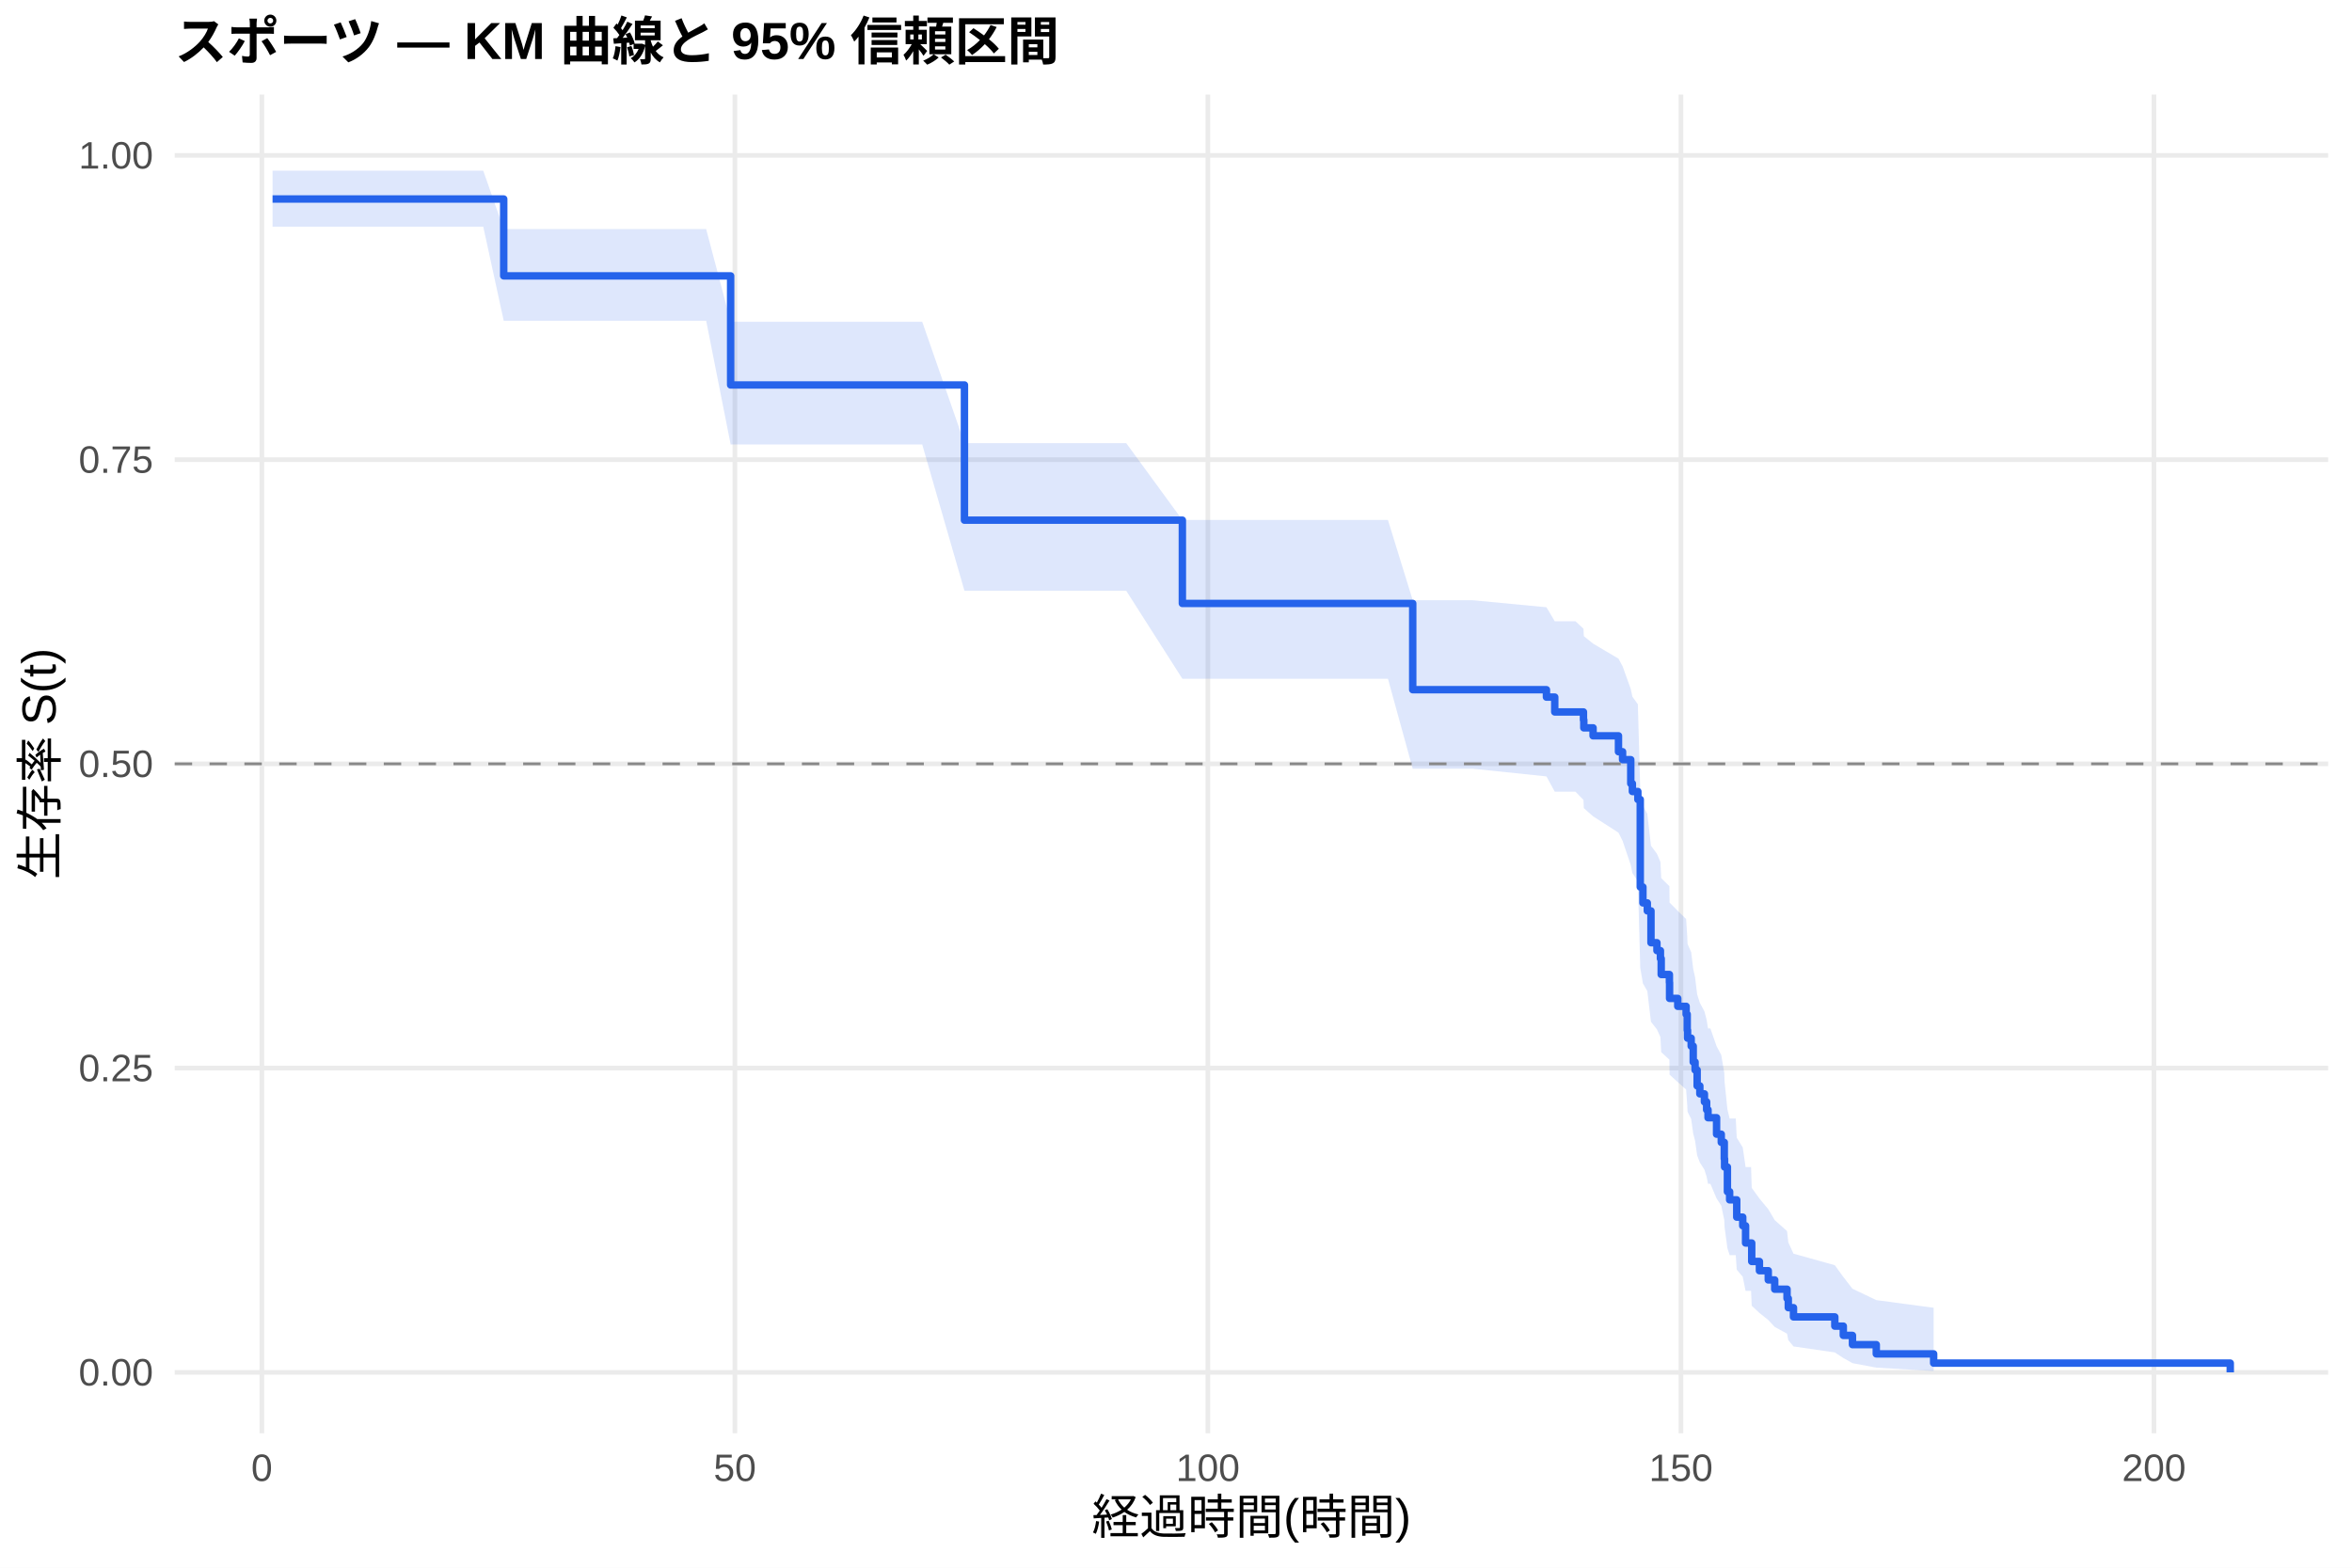
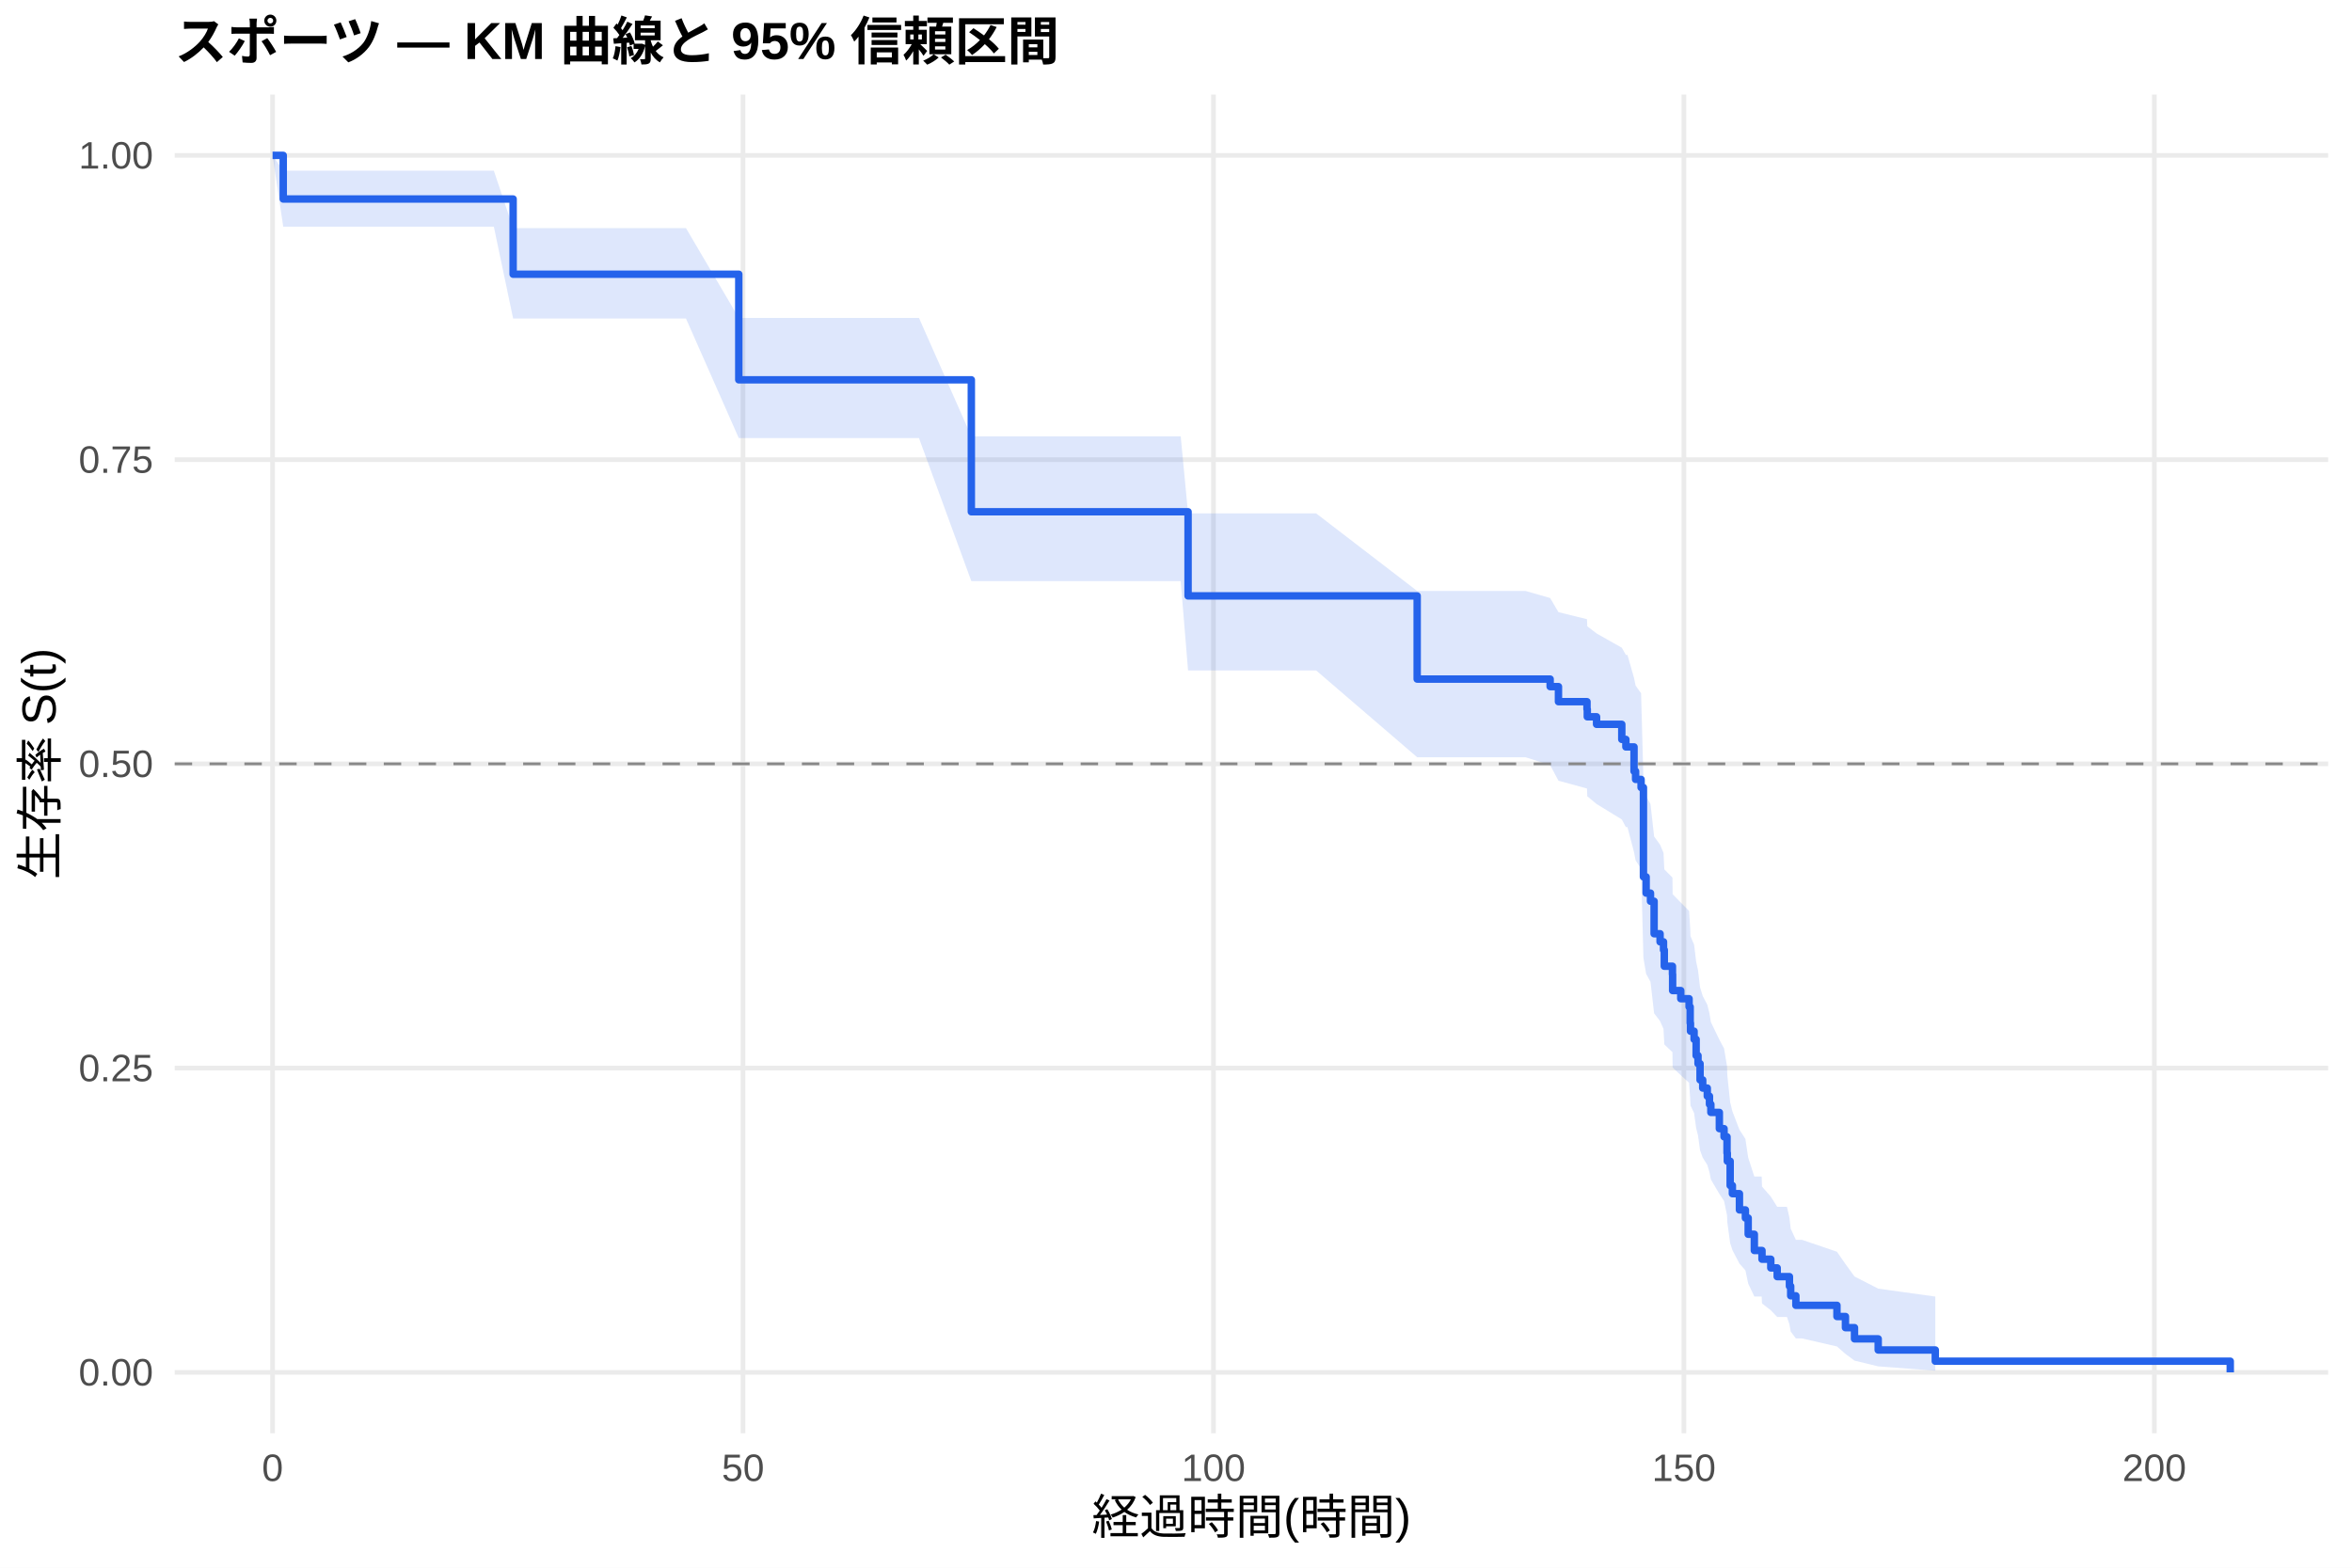
<svg xmlns="http://www.w3.org/2000/svg" width="540.00pt" height="360.00pt" viewBox="0 0 540.00 360.00">
  <g class="svglite">
    <defs>
      <style type="text/css">
    .svglite line, .svglite polyline, .svglite polygon, .svglite path, .svglite rect, .svglite circle {
      fill: none;
      stroke: #000000;
      stroke-linecap: round;
      stroke-linejoin: round;
      stroke-miterlimit: 10.00;
    }
    .svglite text {
      white-space: pre;
    }
    .svglite g.glyphgroup path {
      fill: inherit;
      stroke: none;
    }
  </style>
    </defs>
    <rect width="100%" height="100%" style="stroke: none; fill: #FFFFFF;" />
    <defs>
      <clipPath id="cpMC4wMHw1NDAuMDB8MC4wMHwzNjAuMDA=">
        <rect x="0.00" y="0.00" width="540.00" height="360.00" />
      </clipPath>
    </defs>
    <g clip-path="url(#cpMC4wMHw1NDAuMDB8MC4wMHwzNjAuMDA=)">
      <rect x="0" y="0.00" width="540.00" height="360.00" style="stroke-width: 1.07; stroke: none; fill: #FFFFFF;" />
    </g>
    <defs>
      <clipPath id="cpNDAuMTF8NTM0LjUyfDIxLjcxfDMyOS4xMg==">
        <rect x="40.11" y="21.71" width="494.41" height="307.41" />
      </clipPath>
    </defs>
    <g clip-path="url(#cpNDAuMTF8NTM0LjUyfDIxLjcxfDMyOS4xMg==)">
      <polyline points="40.11,315.14 534.52,315.14 " style="stroke-width: 1.07; stroke: #EBEBEB; stroke-linecap: butt;" />
      <polyline points="40.11,245.28 534.52,245.28 " style="stroke-width: 1.07; stroke: #EBEBEB; stroke-linecap: butt;" />
      <polyline points="40.11,175.41 534.52,175.41 " style="stroke-width: 1.07; stroke: #EBEBEB; stroke-linecap: butt;" />
      <polyline points="40.11,105.55 534.52,105.55 " style="stroke-width: 1.07; stroke: #EBEBEB; stroke-linecap: butt;" />
      <polyline points="40.11,35.68 534.52,35.68 " style="stroke-width: 1.07; stroke: #EBEBEB; stroke-linecap: butt;" />
-       <polyline points="60.12,329.12 60.12,21.71 " style="stroke-width: 1.07; stroke: #EBEBEB; stroke-linecap: butt;" />
-       <polyline points="168.72,329.12 168.72,21.71 " style="stroke-width: 1.07; stroke: #EBEBEB; stroke-linecap: butt;" />
-       <polyline points="277.32,329.12 277.32,21.71 " style="stroke-width: 1.07; stroke: #EBEBEB; stroke-linecap: butt;" />
-       <polyline points="385.93,329.12 385.93,21.71 " style="stroke-width: 1.07; stroke: #EBEBEB; stroke-linecap: butt;" />
-       <polyline points="494.53,329.12 494.53,21.71 " style="stroke-width: 1.07; stroke: #EBEBEB; stroke-linecap: butt;" />
-       <polygon points="62.58,39.20 69.50,39.20 89.62,39.20 100.01,39.20 110.95,39.20 115.65,52.61 122.20,52.61 130.46,52.61 144.36,52.61 162.13,52.61 167.75,73.88 175.09,73.88 188.20,73.88 198.15,73.88 211.73,73.88 221.43,101.76 225.56,101.76 238.19,101.76 246.77,101.76 258.57,101.76 271.46,119.41 273.52,119.41 289.85,119.41 318.66,119.41 324.35,137.84 338.18,137.84 355.05,139.45 356.96,142.66 361.71,142.66 363.55,144.37 363.63,146.08 365.76,147.80 371.59,151.25 372.53,152.99 374.41,158.22 374.78,159.97 376.04,161.73 376.59,181.39 377.20,185.03 378.21,186.86 379.05,194.21 380.42,196.06 381.22,197.92 381.40,201.64 383.28,203.51 383.32,207.27 385.20,209.16 387.12,211.05 387.37,214.85 387.45,216.76 388.28,218.67 388.75,222.52 389.18,224.45 389.65,228.33 390.27,230.28 391.32,232.24 391.83,234.20 392.15,236.18 392.69,236.18 394.11,240.24 395.19,242.28 395.88,246.39 395.95,248.46 396.60,254.74 397.11,256.85 398.52,256.85 398.74,261.26 400.12,263.49 400.77,268.00 402.03,268.00 402.18,272.78 403.95,275.22 405.98,277.68 407.46,280.18 410.29,282.71 410.58,285.28 411.77,287.89 421.26,290.54 423.21,293.23 425.31,295.94 430.78,298.55 443.95,300.31 443.95,314.84 430.78,314.06 425.31,313.03 423.21,311.85 421.26,310.57 411.77,309.19 410.58,307.75 410.29,306.26 407.46,304.71 405.98,303.12 403.95,301.50 402.18,299.84 402.03,296.43 400.77,296.43 400.12,293.20 398.74,291.56 398.52,288.23 397.11,288.23 396.60,286.64 395.95,281.80 395.88,280.16 395.19,276.87 394.11,275.20 392.69,271.85 392.15,271.85 391.83,270.22 391.32,268.59 390.27,266.95 389.65,265.30 389.18,261.99 388.75,260.32 388.28,256.97 387.45,255.29 387.37,253.59 387.12,250.20 385.20,248.49 383.32,246.78 383.28,243.34 381.40,241.61 381.22,238.14 380.42,236.39 379.05,234.64 378.21,227.60 377.20,225.83 376.59,222.26 376.04,202.33 374.78,200.49 374.41,198.64 372.53,193.08 371.59,191.21 365.76,187.46 363.63,185.58 363.55,183.69 361.71,181.80 356.96,181.80 355.05,178.29 338.18,176.53 324.35,176.53 318.66,155.86 289.85,155.86 273.52,155.86 271.46,155.86 258.57,135.66 246.77,135.66 238.19,135.66 225.56,135.66 221.43,135.66 211.73,102.06 198.15,102.06 188.20,102.06 175.09,102.06 167.75,102.06 162.13,73.65 144.36,73.65 130.46,73.65 122.20,73.65 115.65,73.65 110.95,52.05 100.01,52.05 89.62,52.05 69.50,52.05 62.58,52.05 " style="stroke-width: 0.00; stroke: none; stroke-linecap: butt; fill: #2563EB; fill-opacity: 0.15;" />
-       <polyline points="62.58,39.20 69.50,39.20 89.62,39.20 100.01,39.20 110.95,39.20 115.65,52.61 122.20,52.61 130.46,52.61 144.36,52.61 162.13,52.61 167.75,73.88 175.09,73.88 188.20,73.88 198.15,73.88 211.73,73.88 221.43,101.76 225.56,101.76 238.19,101.76 246.77,101.76 258.57,101.76 271.46,119.41 273.52,119.41 289.85,119.41 318.66,119.41 324.35,137.84 338.18,137.84 355.05,139.45 356.96,142.66 361.71,142.66 363.55,144.37 363.63,146.08 365.76,147.80 371.59,151.25 372.53,152.99 374.41,158.22 374.78,159.97 376.04,161.73 376.59,181.39 377.20,185.03 378.21,186.86 379.05,194.21 380.42,196.06 381.22,197.92 381.40,201.64 383.28,203.51 383.32,207.27 385.20,209.16 387.12,211.05 387.37,214.85 387.45,216.76 388.28,218.67 388.75,222.52 389.18,224.45 389.65,228.33 390.27,230.28 391.32,232.24 391.83,234.20 392.15,236.18 392.69,236.18 394.11,240.24 395.19,242.28 395.88,246.39 395.95,248.46 396.60,254.74 397.11,256.85 398.52,256.85 398.74,261.26 400.12,263.49 400.77,268.00 402.03,268.00 402.18,272.78 403.95,275.22 405.98,277.68 407.46,280.18 410.29,282.71 410.58,285.28 411.77,287.89 421.26,290.54 423.21,293.23 425.31,295.94 430.78,298.55 443.95,300.31 " style="stroke-width: 1.07; stroke: none; stroke-linecap: butt;" />
-       <polyline points="443.95,314.84 430.78,314.06 425.31,313.03 423.21,311.85 421.26,310.57 411.77,309.19 410.58,307.75 410.29,306.26 407.46,304.71 405.98,303.12 403.95,301.50 402.18,299.84 402.03,296.43 400.77,296.43 400.12,293.20 398.74,291.56 398.52,288.23 397.11,288.23 396.60,286.64 395.95,281.80 395.88,280.16 395.19,276.87 394.11,275.20 392.69,271.85 392.15,271.85 391.83,270.22 391.32,268.59 390.27,266.95 389.65,265.30 389.18,261.99 388.75,260.32 388.28,256.97 387.45,255.29 387.37,253.59 387.12,250.20 385.20,248.49 383.32,246.78 383.28,243.34 381.40,241.61 381.22,238.14 380.42,236.39 379.05,234.64 378.21,227.60 377.20,225.83 376.59,222.26 376.04,202.33 374.78,200.49 374.41,198.64 372.53,193.08 371.59,191.21 365.76,187.46 363.63,185.58 363.55,183.69 361.71,181.80 356.96,181.80 355.05,178.29 338.18,176.53 324.35,176.53 318.66,155.86 289.85,155.86 273.52,155.86 271.46,155.86 258.57,135.66 246.77,135.66 238.19,135.66 225.56,135.66 221.43,135.66 211.73,102.06 198.15,102.06 188.20,102.06 175.09,102.06 167.75,102.06 162.13,73.65 144.36,73.65 130.46,73.65 122.20,73.65 115.65,73.65 110.95,52.05 100.01,52.05 89.62,52.05 69.50,52.05 62.58,52.05 " style="stroke-width: 1.07; stroke: none; stroke-linecap: butt;" />
-       <polyline points="62.58,45.70 69.50,45.70 69.50,45.70 89.62,45.70 89.62,45.70 100.01,45.70 100.01,45.70 110.95,45.70 110.95,45.70 115.65,45.70 115.65,63.35 122.20,63.35 122.20,63.35 130.46,63.35 130.46,63.35 144.36,63.35 144.36,63.35 162.13,63.35 162.13,63.35 167.75,63.35 167.75,88.40 175.09,88.40 175.09,88.40 188.20,88.40 188.20,88.40 198.15,88.40 198.15,88.40 211.73,88.40 211.73,88.40 221.43,88.40 221.43,119.45 225.56,119.45 225.56,119.45 238.19,119.45 238.19,119.45 246.77,119.45 246.77,119.45 258.57,119.45 258.57,119.45 271.46,119.45 271.46,138.57 273.52,138.57 273.52,138.57 289.85,138.57 289.85,138.57 318.66,138.57 318.66,138.57 324.35,138.57 324.35,158.38 338.18,158.38 338.18,158.38 355.05,158.38 355.05,160.08 356.96,160.08 356.96,163.49 361.71,163.49 361.71,163.49 363.55,163.49 363.55,165.32 363.63,165.32 363.63,167.14 365.76,167.14 365.76,168.97 371.59,168.97 371.59,172.62 372.53,172.62 372.53,174.45 374.41,174.45 374.41,179.93 374.78,179.93 374.78,181.76 376.04,181.76 376.04,183.59 376.59,183.59 376.59,203.69 377.20,203.69 377.20,207.34 378.21,207.34 378.21,209.17 379.05,209.17 379.05,216.48 380.42,216.48 380.42,218.30 381.22,218.30 381.22,220.13 381.40,220.13 381.40,223.78 383.28,223.78 383.28,225.61 383.32,225.61 383.32,229.27 385.20,229.27 385.20,231.09 387.12,231.09 387.12,232.92 387.37,232.92 387.37,236.57 387.45,236.57 387.45,238.40 388.28,238.40 388.28,240.23 388.75,240.23 388.75,243.88 389.18,243.88 389.18,245.71 389.65,245.71 389.65,249.36 390.27,249.36 390.27,251.19 391.32,251.19 391.32,253.02 391.83,253.02 391.83,254.85 392.15,254.85 392.15,256.67 392.69,256.67 392.69,256.67 394.11,256.67 394.11,260.45 395.19,260.45 395.19,262.33 395.88,262.33 395.88,266.10 395.95,266.10 395.95,267.99 396.60,267.99 396.60,273.65 397.11,273.65 397.11,275.53 398.52,275.53 398.52,275.53 398.74,275.53 398.74,279.50 400.12,279.50 400.12,281.48 400.77,281.48 400.77,285.44 402.03,285.44 402.03,285.44 402.18,285.44 402.18,289.68 403.95,289.68 403.95,291.80 405.98,291.80 405.98,293.92 407.46,293.92 407.46,296.05 410.29,296.05 410.29,298.17 410.58,298.17 410.58,300.29 411.77,300.29 411.77,302.41 421.26,302.41 421.26,304.53 423.21,304.53 423.21,306.66 425.31,306.66 425.31,308.78 430.78,308.78 430.78,310.90 443.95,310.90 443.95,313.02 512.05,313.02 512.05,315.14 " style="stroke-width: 1.71; stroke: #2563EB; stroke-linecap: butt;" />
+       <polyline points="62.58,329.12 62.58,21.71 " style="stroke-width: 1.07; stroke: #EBEBEB; stroke-linecap: butt;" />
+       <polyline points="170.59,329.12 170.59,21.71 " style="stroke-width: 1.07; stroke: #EBEBEB; stroke-linecap: butt;" />
+       <polyline points="278.60,329.12 278.60,21.71 " style="stroke-width: 1.07; stroke: #EBEBEB; stroke-linecap: butt;" />
+       <polyline points="386.61,329.12 386.61,21.71 " style="stroke-width: 1.07; stroke: #EBEBEB; stroke-linecap: butt;" />
+       <polyline points="494.62,329.12 494.62,21.71 " style="stroke-width: 1.07; stroke: #EBEBEB; stroke-linecap: butt;" />
+       <polygon points="62.58,35.68 65.03,39.20 83.03,39.20 103.05,39.20 113.38,39.20 117.81,52.38 124.26,52.38 135.45,52.38 143.66,52.38 157.49,52.38 169.62,73.01 175.17,73.01 188.05,73.01 201.09,73.01 210.99,73.01 223.01,100.20 224.49,100.20 238.24,100.20 250.81,100.20 259.34,100.20 271.08,100.20 272.77,117.90 285.95,117.90 302.18,117.90 325.37,135.71 330.84,135.71 350.25,135.71 355.90,137.33 357.81,140.57 364.36,142.19 364.43,143.82 366.56,145.46 372.35,148.74 373.29,150.39 373.65,150.39 375.16,155.67 375.52,157.44 376.78,159.21 377.32,179.10 377.94,182.79 378.94,184.64 379.77,192.09 381.14,193.97 381.93,195.85 382.11,199.63 383.98,201.53 384.02,205.34 385.89,207.26 387.80,209.18 388.05,213.04 388.12,214.97 388.95,216.92 389.42,220.82 389.85,222.79 390.32,226.73 390.93,228.72 391.98,230.71 392.48,232.70 392.80,234.71 394.75,238.74 395.83,240.77 396.51,244.84 396.58,246.90 397.23,253.11 397.74,255.20 399.36,259.42 400.73,261.54 401.37,265.83 402.78,270.18 404.47,270.18 404.54,272.47 406.56,274.79 408.03,277.13 410.27,277.13 410.84,279.62 411.13,282.15 412.32,284.72 413.76,284.72 421.75,287.45 423.70,290.27 425.78,293.13 431.22,295.92 444.33,297.74 444.33,314.76 431.22,313.77 425.78,312.45 423.70,310.91 421.75,309.20 413.76,307.36 412.32,307.36 411.13,305.77 410.84,304.12 410.27,302.43 408.03,302.43 406.56,300.89 404.54,299.32 404.47,297.73 402.78,297.73 401.37,294.75 400.73,291.71 399.36,290.17 397.74,287.05 397.23,285.47 396.58,280.68 396.51,279.06 395.83,275.80 394.75,274.16 392.80,270.85 392.48,269.18 391.98,267.51 390.93,265.83 390.32,264.14 389.85,260.74 389.42,259.04 388.95,255.60 388.12,253.87 388.05,252.14 387.80,248.65 385.89,246.90 384.02,245.15 383.98,241.62 382.11,239.84 381.93,236.28 381.14,234.49 379.77,232.69 378.94,225.46 377.94,223.64 377.32,219.98 376.78,199.47 375.52,197.58 375.16,195.67 373.65,189.94 373.29,189.94 372.35,188.17 366.56,184.63 364.43,182.85 364.36,181.07 357.81,179.28 355.90,175.69 350.25,173.89 330.84,173.89 325.37,173.89 302.18,153.96 285.95,153.96 272.77,153.96 271.08,133.45 259.34,133.45 250.81,133.45 238.24,133.45 224.49,133.45 223.01,133.45 210.99,100.60 201.09,100.60 188.05,100.60 175.17,100.60 169.62,100.60 157.49,73.14 143.66,73.14 135.45,73.14 124.26,73.14 117.81,73.14 113.38,52.05 103.05,52.05 83.03,52.05 65.03,52.05 62.58,35.68 " style="stroke-width: 0.00; stroke: none; stroke-linecap: butt; fill: #2563EB; fill-opacity: 0.15;" />
+       <polyline points="62.58,35.68 65.03,39.20 83.03,39.20 103.05,39.20 113.38,39.20 117.81,52.38 124.26,52.38 135.45,52.38 143.66,52.38 157.49,52.38 169.62,73.01 175.17,73.01 188.05,73.01 201.09,73.01 210.99,73.01 223.01,100.20 224.49,100.20 238.24,100.20 250.81,100.20 259.34,100.20 271.08,100.20 272.77,117.90 285.95,117.90 302.18,117.90 325.37,135.71 330.84,135.71 350.25,135.71 355.90,137.33 357.81,140.57 364.36,142.19 364.43,143.82 366.56,145.46 372.35,148.74 373.29,150.39 373.65,150.39 375.16,155.67 375.52,157.44 376.78,159.21 377.32,179.10 377.94,182.79 378.94,184.64 379.77,192.09 381.14,193.97 381.93,195.85 382.11,199.63 383.98,201.53 384.02,205.34 385.89,207.26 387.80,209.18 388.05,213.04 388.12,214.97 388.95,216.92 389.42,220.82 389.85,222.79 390.32,226.73 390.93,228.72 391.98,230.71 392.48,232.70 392.80,234.71 394.75,238.74 395.83,240.77 396.51,244.84 396.58,246.90 397.23,253.11 397.74,255.20 399.36,259.42 400.73,261.54 401.37,265.83 402.78,270.18 404.47,270.18 404.54,272.47 406.56,274.79 408.03,277.13 410.27,277.13 410.84,279.62 411.13,282.15 412.32,284.72 413.76,284.72 421.75,287.45 423.70,290.27 425.78,293.13 431.22,295.92 444.33,297.74 " style="stroke-width: 1.07; stroke: none; stroke-linecap: butt;" />
+       <polyline points="444.33,314.76 431.22,313.77 425.78,312.45 423.70,310.91 421.75,309.20 413.76,307.36 412.32,307.36 411.13,305.77 410.84,304.12 410.27,302.43 408.03,302.43 406.56,300.89 404.54,299.32 404.47,297.73 402.78,297.73 401.37,294.75 400.73,291.71 399.36,290.17 397.74,287.05 397.23,285.47 396.58,280.68 396.51,279.06 395.83,275.80 394.75,274.16 392.80,270.85 392.48,269.18 391.98,267.51 390.93,265.83 390.32,264.14 389.85,260.74 389.42,259.04 388.95,255.60 388.12,253.87 388.05,252.14 387.80,248.65 385.89,246.90 384.02,245.15 383.98,241.62 382.11,239.84 381.93,236.28 381.14,234.49 379.77,232.69 378.94,225.46 377.94,223.64 377.32,219.98 376.78,199.47 375.52,197.58 375.16,195.67 373.65,189.94 373.29,189.94 372.35,188.17 366.56,184.63 364.43,182.85 364.36,181.07 357.81,179.28 355.90,175.69 350.25,173.89 330.84,173.89 325.37,173.89 302.18,153.96 285.95,153.96 272.77,153.96 271.08,133.45 259.34,133.45 250.81,133.45 238.24,133.45 224.49,133.45 223.01,133.45 210.99,100.60 201.09,100.60 188.05,100.60 175.17,100.60 169.62,100.60 157.49,73.14 143.66,73.14 135.45,73.14 124.26,73.14 117.81,73.14 113.38,52.05 103.05,52.05 83.03,52.05 65.03,52.05 62.58,35.68 " style="stroke-width: 1.07; stroke: none; stroke-linecap: butt;" />
+       <polyline points="62.58,35.68 65.03,35.68 65.03,45.70 83.03,45.70 83.03,45.70 103.05,45.70 103.05,45.70 113.38,45.70 113.38,45.70 117.81,45.70 117.81,62.97 124.26,62.97 124.26,62.97 135.45,62.97 135.45,62.97 143.66,62.97 143.66,62.97 157.49,62.97 157.49,62.97 169.62,62.97 169.62,87.22 175.17,87.22 175.17,87.22 188.05,87.22 188.05,87.22 201.09,87.22 201.09,87.22 210.99,87.22 210.99,87.22 223.01,87.22 223.01,117.52 224.49,117.52 224.49,117.52 238.24,117.52 238.24,117.52 250.81,117.52 250.81,117.52 259.34,117.52 259.34,117.52 271.08,117.52 271.08,117.52 272.77,117.52 272.77,136.84 285.95,136.84 285.95,136.84 302.18,136.84 302.18,136.84 325.37,136.84 325.37,155.94 330.84,155.94 330.84,155.94 350.25,155.94 350.25,155.94 355.90,155.94 355.90,157.67 357.81,157.67 357.81,161.13 364.36,161.13 364.36,162.86 364.43,162.86 364.43,164.60 366.56,164.60 366.56,166.33 372.35,166.33 372.35,169.79 373.29,169.79 373.29,171.52 373.65,171.52 373.65,171.52 375.16,171.52 375.16,177.11 375.52,177.11 375.52,178.98 376.78,178.98 376.78,180.84 377.32,180.84 377.32,201.36 377.94,201.36 377.94,205.09 378.94,205.09 378.94,206.96 379.77,206.96 379.77,214.42 381.14,214.42 381.14,216.28 381.93,216.28 381.93,218.15 382.11,218.15 382.11,221.88 383.98,221.88 383.98,223.74 384.02,223.74 384.02,227.47 385.89,227.47 385.89,229.34 387.80,229.34 387.80,231.21 388.05,231.21 388.05,234.94 388.12,234.94 388.12,236.80 388.95,236.80 388.95,238.67 389.42,238.67 389.42,242.40 389.85,242.40 389.85,244.26 390.32,244.26 390.32,247.99 390.93,247.99 390.93,249.86 391.98,249.86 391.98,251.72 392.48,251.72 392.48,253.59 392.80,253.59 392.80,255.45 394.75,255.45 394.75,259.18 395.83,259.18 395.83,261.05 396.51,261.05 396.51,264.78 396.58,264.78 396.58,266.65 397.23,266.65 397.23,272.24 397.74,272.24 397.74,274.11 399.36,274.11 399.36,277.84 400.73,277.84 400.73,279.70 401.37,279.70 401.37,283.43 402.78,283.43 402.78,287.16 404.47,287.16 404.47,287.16 404.54,287.16 404.54,289.16 406.56,289.16 406.56,291.16 408.03,291.16 408.03,293.16 410.27,293.16 410.27,293.16 410.84,293.16 410.84,295.36 411.13,295.36 411.13,297.56 412.32,297.56 412.32,299.75 413.76,299.75 413.76,299.75 421.75,299.75 421.75,302.32 423.70,302.32 423.70,304.88 425.78,304.88 425.78,307.45 431.22,307.45 431.22,310.01 444.33,310.01 444.33,312.58 512.05,312.58 512.05,315.14 " style="stroke-width: 1.71; stroke: #2563EB; stroke-linecap: butt;" />
      <line x1="40.11" y1="175.41" x2="534.52" y2="175.41" style="stroke-width: 0.64; stroke: #888888; stroke-dasharray: 4.00,4.00; stroke-linecap: butt;" />
    </g>
    <g clip-path="url(#cpMC4wMHw1NDAuMDB8MC4wMHwzNjAuMDA=)">
      <text x="35.18" y="318.17" text-anchor="end" style="font-size: 8.80px;fill: #4D4D4D; font-family: &quot;Liberation Sans&quot;;" textLength="17.11px" lengthAdjust="spacingAndGlyphs">0.00</text>
      <text x="35.18" y="248.30" text-anchor="end" style="font-size: 8.80px;fill: #4D4D4D; font-family: &quot;Liberation Sans&quot;;" textLength="17.11px" lengthAdjust="spacingAndGlyphs">0.25</text>
      <text x="35.18" y="178.44" text-anchor="end" style="font-size: 8.80px;fill: #4D4D4D; font-family: &quot;Liberation Sans&quot;;" textLength="17.11px" lengthAdjust="spacingAndGlyphs">0.50</text>
      <text x="35.18" y="108.57" text-anchor="end" style="font-size: 8.80px;fill: #4D4D4D; font-family: &quot;Liberation Sans&quot;;" textLength="17.11px" lengthAdjust="spacingAndGlyphs">0.75</text>
      <text x="35.18" y="38.71" text-anchor="end" style="font-size: 8.80px;fill: #4D4D4D; font-family: &quot;Liberation Sans&quot;;" textLength="17.11px" lengthAdjust="spacingAndGlyphs">1.00</text>
-       <text x="60.12" y="340.10" text-anchor="middle" style="font-size: 8.80px;fill: #4D4D4D; font-family: &quot;Liberation Sans&quot;;" textLength="4.89px" lengthAdjust="spacingAndGlyphs">0</text>
-       <text x="168.72" y="340.10" text-anchor="middle" style="font-size: 8.80px;fill: #4D4D4D; font-family: &quot;Liberation Sans&quot;;" textLength="9.78px" lengthAdjust="spacingAndGlyphs">50</text>
-       <text x="277.32" y="340.10" text-anchor="middle" style="font-size: 8.80px;fill: #4D4D4D; font-family: &quot;Liberation Sans&quot;;" textLength="14.67px" lengthAdjust="spacingAndGlyphs">100</text>
-       <text x="385.93" y="340.10" text-anchor="middle" style="font-size: 8.80px;fill: #4D4D4D; font-family: &quot;Liberation Sans&quot;;" textLength="14.67px" lengthAdjust="spacingAndGlyphs">150</text>
-       <text x="494.53" y="340.10" text-anchor="middle" style="font-size: 8.80px;fill: #4D4D4D; font-family: &quot;Liberation Sans&quot;;" textLength="14.67px" lengthAdjust="spacingAndGlyphs">200</text>
+       <text x="62.58" y="340.10" text-anchor="middle" style="font-size: 8.80px;fill: #4D4D4D; font-family: &quot;Liberation Sans&quot;;" textLength="4.89px" lengthAdjust="spacingAndGlyphs">0</text>
+       <text x="170.59" y="340.10" text-anchor="middle" style="font-size: 8.80px;fill: #4D4D4D; font-family: &quot;Liberation Sans&quot;;" textLength="9.78px" lengthAdjust="spacingAndGlyphs">50</text>
+       <text x="278.60" y="340.10" text-anchor="middle" style="font-size: 8.80px;fill: #4D4D4D; font-family: &quot;Liberation Sans&quot;;" textLength="14.67px" lengthAdjust="spacingAndGlyphs">100</text>
+       <text x="386.61" y="340.10" text-anchor="middle" style="font-size: 8.80px;fill: #4D4D4D; font-family: &quot;Liberation Sans&quot;;" textLength="14.67px" lengthAdjust="spacingAndGlyphs">150</text>
+       <text x="494.62" y="340.10" text-anchor="middle" style="font-size: 8.80px;fill: #4D4D4D; font-family: &quot;Liberation Sans&quot;;" textLength="14.67px" lengthAdjust="spacingAndGlyphs">200</text>
      <text x="287.32" y="352.24" text-anchor="middle" style="font-size: 11.00px; font-family: &quot;Liberation Sans&quot;;" textLength="73.31px" lengthAdjust="spacingAndGlyphs">経過時間(時間)</text>
      <text transform="translate(13.05,175.41) rotate(-90)" text-anchor="middle" style="font-size: 11.00px; font-family: &quot;Liberation Sans&quot;;" textLength="53.78px" lengthAdjust="spacingAndGlyphs">生存率 S(t)</text>
      <text x="40.11" y="13.74" style="font-size: 12.00px; font-weight: bold; font-family: &quot;Liberation Sans&quot;;" textLength="203.33px" lengthAdjust="spacingAndGlyphs">スポーツ — KM 曲線と 95% 信頼区間</text>
    </g>
  </g>
</svg>
